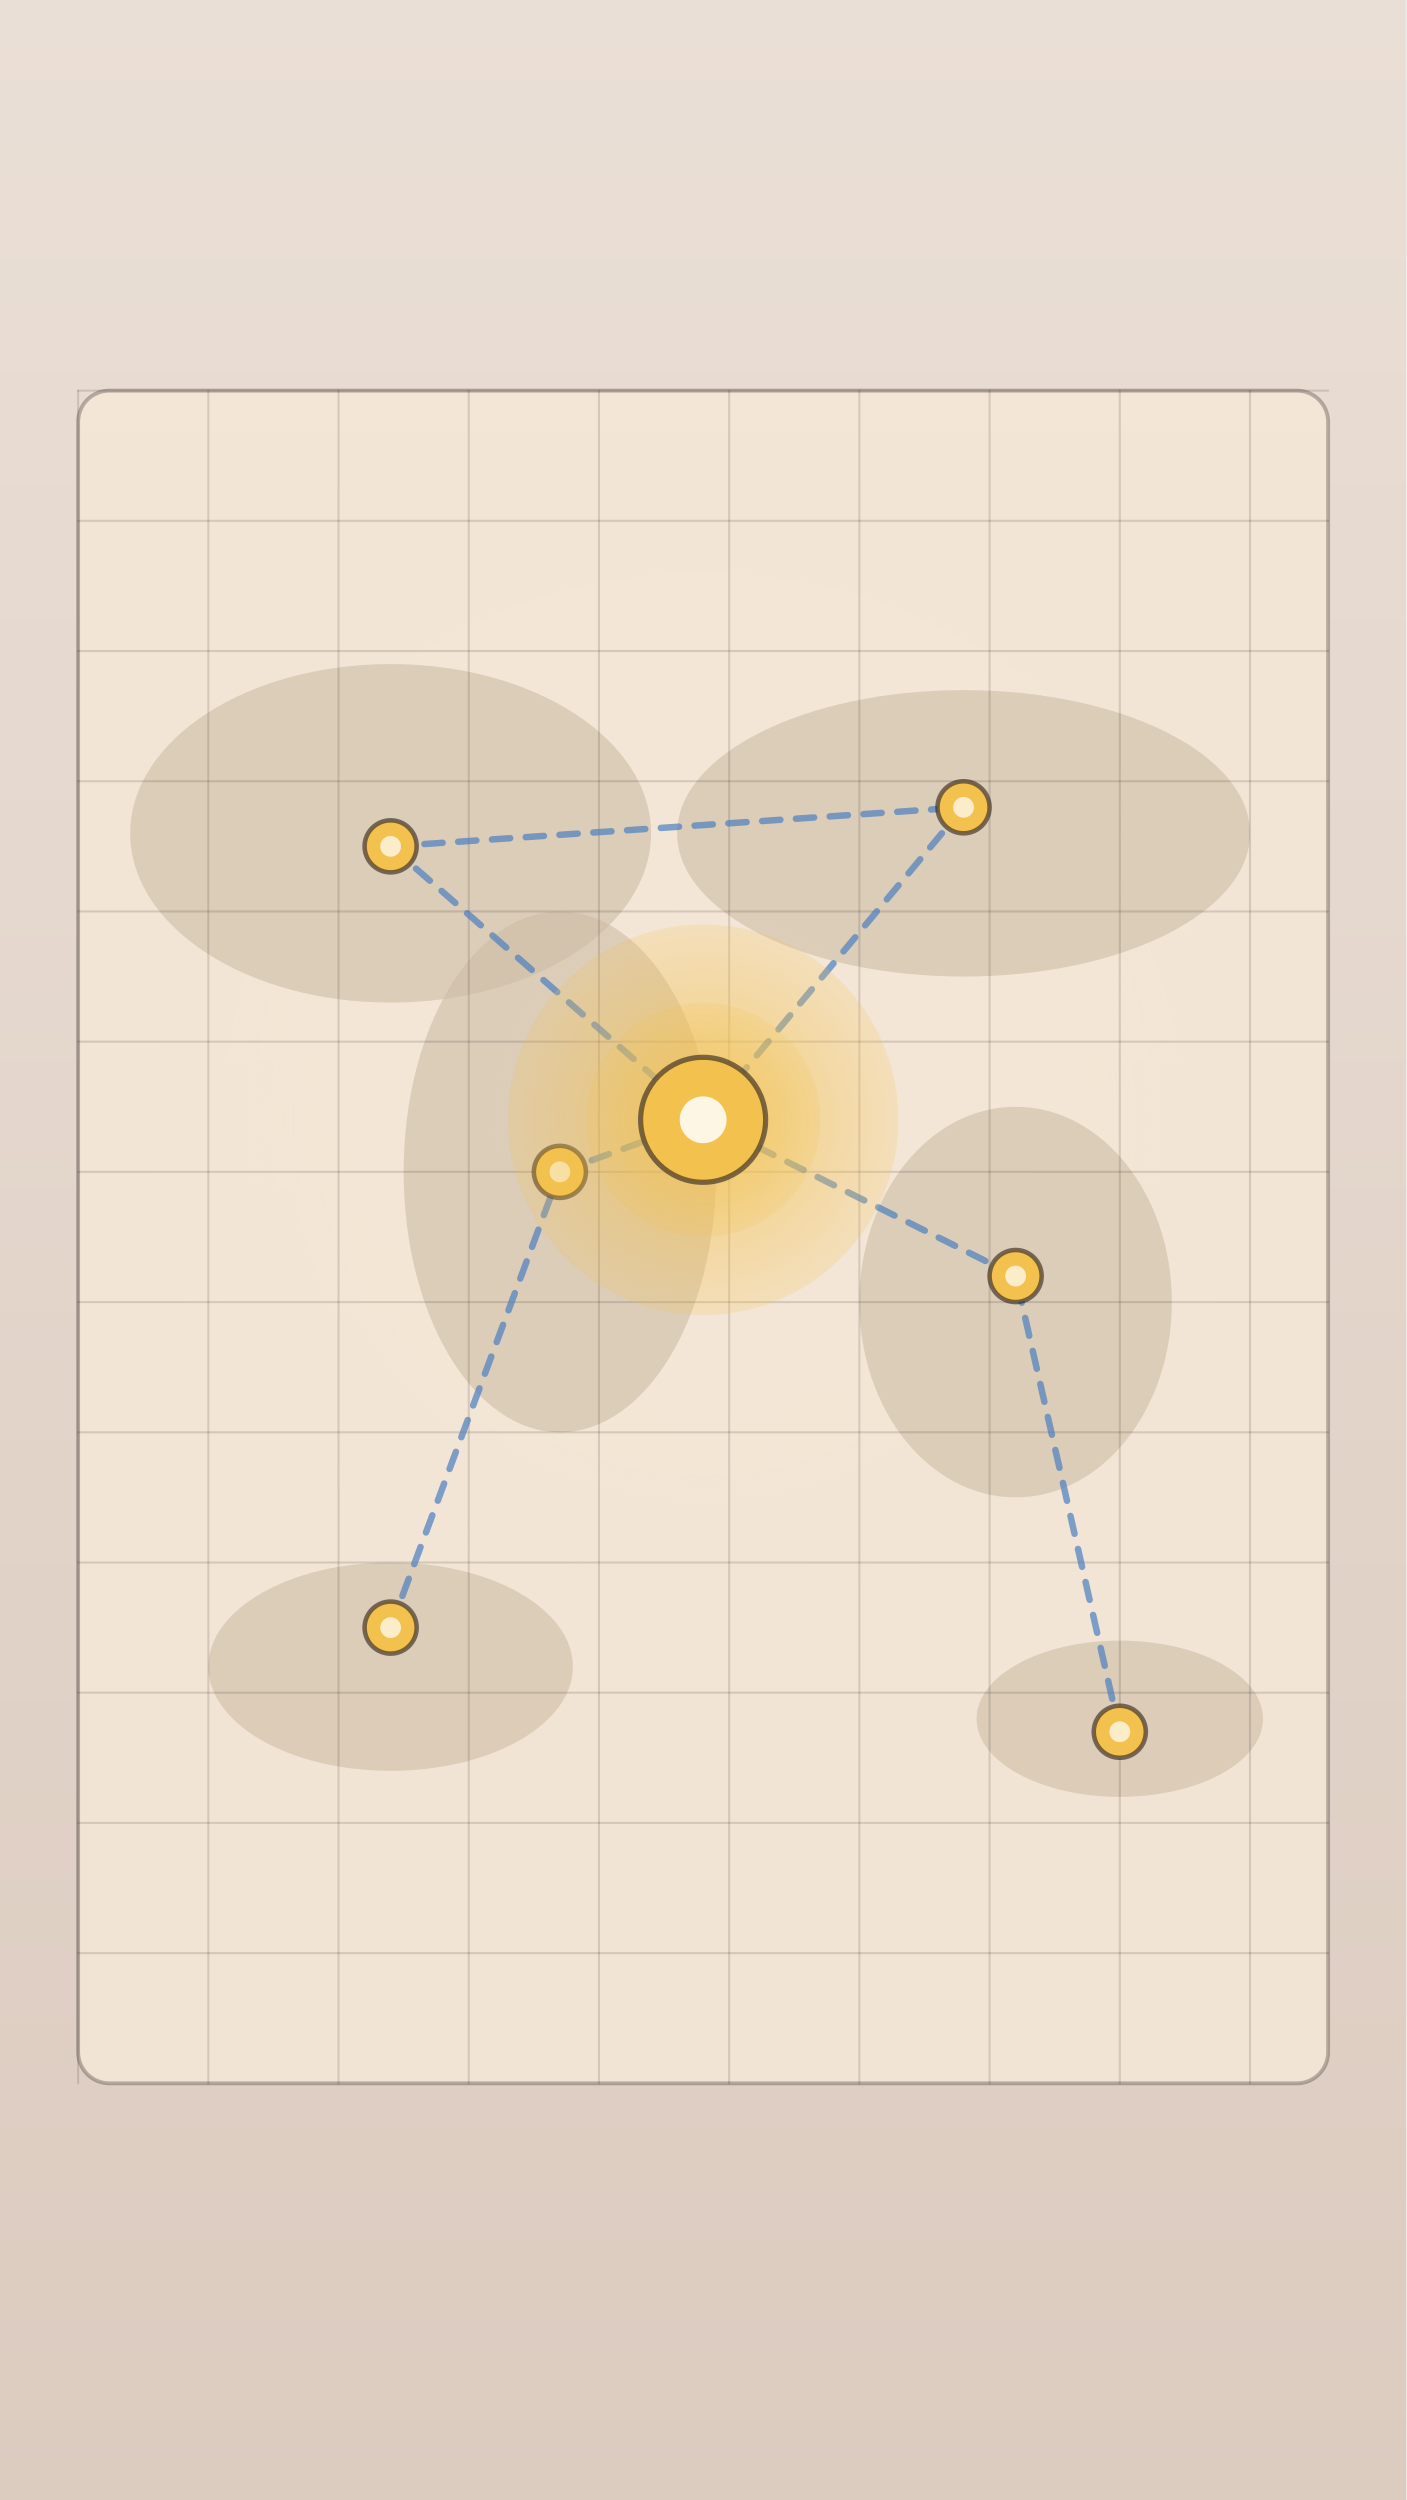
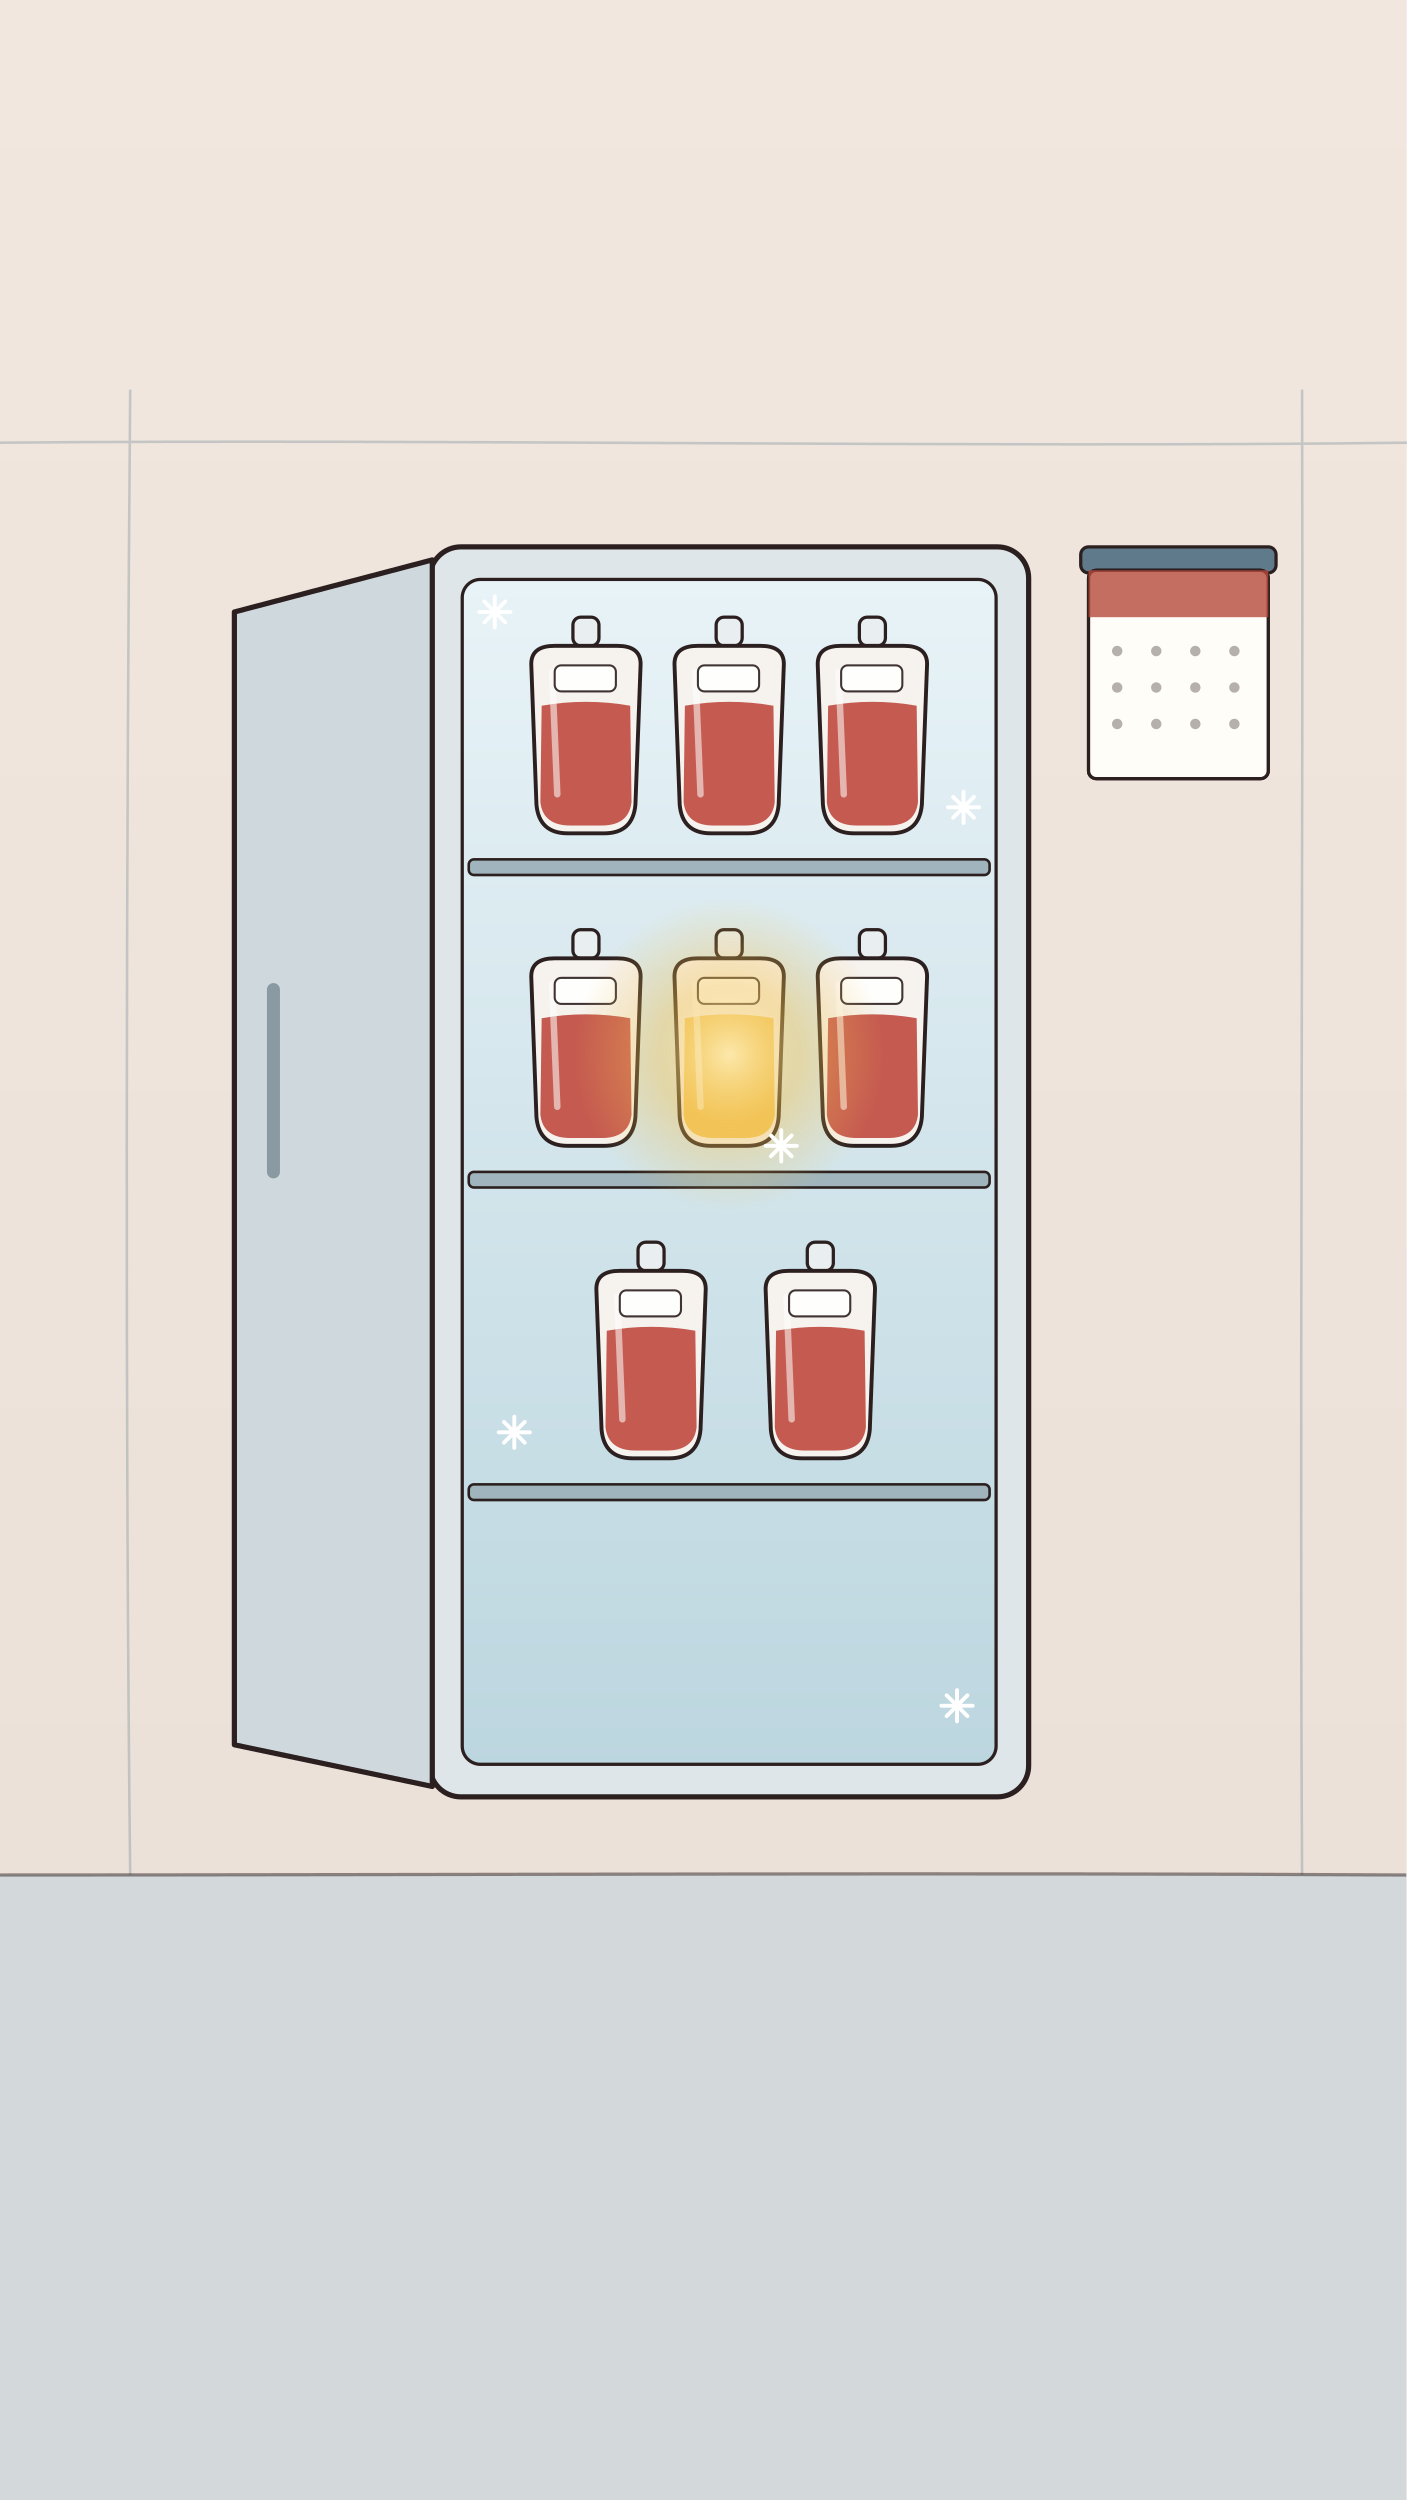
<svg xmlns="http://www.w3.org/2000/svg" viewBox="0 0 1080 1920" width="1080" height="1920">
  <defs>
-     <linearGradient id="lg1" x1="0" y1="0" x2="0" y2="1">
-       <stop offset="0" stop-color="#eadfd6" stop-opacity="1" />
-       <stop offset="1" stop-color="#dccbbf" stop-opacity="1" />
+     <linearGradient id="U019-ice" x1="0" y1="0" x2="0" y2="1">
+       <stop offset="0" stop-color="#e8f3f7" />
+       <stop offset="1" stop-color="#bcd6df" />
    </linearGradient>
-     <radialGradient id="rg2" cx="0.5" cy="0.5" r="0.7">
-       <stop offset="0" stop-color="#fff3e0" stop-opacity="0.7" />
-       <stop offset="1" stop-color="#eadfd6" stop-opacity="0" />
+     <radialGradient id="U019-cellg" cx=".4" cy=".35" r=".75">
+       <stop offset="0" stop-color="#e07a6c" />
+       <stop offset=".7" stop-color="#c0493f" />
+       <stop offset="1" stop-color="#8e2f2a" />
    </radialGradient>
-     <radialGradient id="rg3" cx="0.5" cy="0.5" r="0.7">
-       <stop offset="0" stop-color="#f2c14e" stop-opacity="0.7" />
+     <radialGradient id="U019-dimg" cx=".5" cy=".5" r=".6">
+       <stop offset="0" stop-color="#9c3530" />
+       <stop offset="1" stop-color="#c0493f" stop-opacity="0" />
+     </radialGradient>
+     <radialGradient id="U019-gold" cx=".5" cy=".5" r=".5">
+       <stop offset="0" stop-color="#fff3c4" stop-opacity=".95" />
+       <stop offset=".45" stop-color="#f2c14e" stop-opacity=".55" />
      <stop offset="1" stop-color="#f2c14e" stop-opacity="0" />
    </radialGradient>
-     <radialGradient id="rg4" cx="0.5" cy="0.5" r="0.7">
-       <stop offset="0" stop-color="#f2c14e" stop-opacity="0.56" />
-       <stop offset="1" stop-color="#f2c14e" stop-opacity="0" />
+     <radialGradient id="U019-warm" cx=".5" cy=".5" r=".5">
+       <stop offset="0" stop-color="#fff6e8" stop-opacity=".8" />
+       <stop offset="1" stop-color="#fff6e8" stop-opacity="0" />
    </radialGradient>
+     <radialGradient id="U019-redglow" cx=".5" cy=".5" r=".5">
+       <stop offset="0" stop-color="#e0503f" stop-opacity=".7" />
+       <stop offset="1" stop-color="#e0503f" stop-opacity="0" />
+     </radialGradient>
+     <linearGradient id="U019-wash" x1="0" y1="0" x2="0" y2="1">
+       <stop offset="0" stop-color="#f1e7de" />
+       <stop offset="1" stop-color="#eadfd6" />
+     </linearGradient>
  </defs>
-   <rect x="0" y="0" width="1080" height="1920" rx="0" fill="url(#lg1)" fill-opacity="1" />
-   <circle cx="540" cy="860" r="420" fill="url(#rg2)" fill-opacity="1" />
-   <rect x="60" y="300" width="960" height="1300" rx="24" fill="#f4e7d6" fill-opacity="0.9" stroke="#2b1f1f" stroke-width="3" stroke-opacity="0.3" />
-   <ellipse cx="300" cy="640" rx="200" ry="130" fill="#cdbca6" fill-opacity="0.6" />
-   <ellipse cx="430" cy="900" rx="120" ry="200" fill="#cdbca6" fill-opacity="0.6" />
-   <ellipse cx="740" cy="640" rx="220" ry="110" fill="#cdbca6" fill-opacity="0.6" />
-   <ellipse cx="780" cy="1000" rx="120" ry="150" fill="#cdbca6" fill-opacity="0.6" />
-   <ellipse cx="300" cy="1280" rx="140" ry="80" fill="#cdbca6" fill-opacity="0.6" />
-   <ellipse cx="860" cy="1320" rx="110" ry="60" fill="#cdbca6" fill-opacity="0.6" />
-   <path d="M60 300 L1020 300" fill="none" stroke="#2b1f1f" stroke-width="1.6" stroke-opacity="0.15" stroke-linecap="round" stroke-linejoin="round" />
-   <path d="M60 400 L1020 400" fill="none" stroke="#2b1f1f" stroke-width="1.6" stroke-opacity="0.15" stroke-linecap="round" stroke-linejoin="round" />
-   <path d="M60 500 L1020 500" fill="none" stroke="#2b1f1f" stroke-width="1.6" stroke-opacity="0.15" stroke-linecap="round" stroke-linejoin="round" />
-   <path d="M60 600 L1020 600" fill="none" stroke="#2b1f1f" stroke-width="1.6" stroke-opacity="0.15" stroke-linecap="round" stroke-linejoin="round" />
-   <path d="M60 700 L1020 700" fill="none" stroke="#2b1f1f" stroke-width="1.6" stroke-opacity="0.15" stroke-linecap="round" stroke-linejoin="round" />
-   <path d="M60 800 L1020 800" fill="none" stroke="#2b1f1f" stroke-width="1.6" stroke-opacity="0.15" stroke-linecap="round" stroke-linejoin="round" />
-   <path d="M60 900 L1020 900" fill="none" stroke="#2b1f1f" stroke-width="1.6" stroke-opacity="0.15" stroke-linecap="round" stroke-linejoin="round" />
-   <path d="M60 1000 L1020 1000" fill="none" stroke="#2b1f1f" stroke-width="1.6" stroke-opacity="0.15" stroke-linecap="round" stroke-linejoin="round" />
-   <path d="M60 1100 L1020 1100" fill="none" stroke="#2b1f1f" stroke-width="1.6" stroke-opacity="0.15" stroke-linecap="round" stroke-linejoin="round" />
-   <path d="M60 1200 L1020 1200" fill="none" stroke="#2b1f1f" stroke-width="1.6" stroke-opacity="0.15" stroke-linecap="round" stroke-linejoin="round" />
-   <path d="M60 1300 L1020 1300" fill="none" stroke="#2b1f1f" stroke-width="1.6" stroke-opacity="0.15" stroke-linecap="round" stroke-linejoin="round" />
-   <path d="M60 1400 L1020 1400" fill="none" stroke="#2b1f1f" stroke-width="1.6" stroke-opacity="0.15" stroke-linecap="round" stroke-linejoin="round" />
-   <path d="M60 1500 L1020 1500" fill="none" stroke="#2b1f1f" stroke-width="1.6" stroke-opacity="0.15" stroke-linecap="round" stroke-linejoin="round" />
-   <path d="M60 300 L60 1600" fill="none" stroke="#2b1f1f" stroke-width="1.6" stroke-opacity="0.15" stroke-linecap="round" stroke-linejoin="round" />
-   <path d="M160 300 L160 1600" fill="none" stroke="#2b1f1f" stroke-width="1.6" stroke-opacity="0.15" stroke-linecap="round" stroke-linejoin="round" />
-   <path d="M260 300 L260 1600" fill="none" stroke="#2b1f1f" stroke-width="1.6" stroke-opacity="0.15" stroke-linecap="round" stroke-linejoin="round" />
-   <path d="M360 300 L360 1600" fill="none" stroke="#2b1f1f" stroke-width="1.6" stroke-opacity="0.15" stroke-linecap="round" stroke-linejoin="round" />
-   <path d="M460 300 L460 1600" fill="none" stroke="#2b1f1f" stroke-width="1.6" stroke-opacity="0.15" stroke-linecap="round" stroke-linejoin="round" />
-   <path d="M560 300 L560 1600" fill="none" stroke="#2b1f1f" stroke-width="1.6" stroke-opacity="0.15" stroke-linecap="round" stroke-linejoin="round" />
-   <path d="M660 300 L660 1600" fill="none" stroke="#2b1f1f" stroke-width="1.6" stroke-opacity="0.15" stroke-linecap="round" stroke-linejoin="round" />
-   <path d="M760 300 L760 1600" fill="none" stroke="#2b1f1f" stroke-width="1.6" stroke-opacity="0.15" stroke-linecap="round" stroke-linejoin="round" />
-   <path d="M860 300 L860 1600" fill="none" stroke="#2b1f1f" stroke-width="1.6" stroke-opacity="0.15" stroke-linecap="round" stroke-linejoin="round" />
-   <path d="M960 300 L960 1600" fill="none" stroke="#2b1f1f" stroke-width="1.6" stroke-opacity="0.15" stroke-linecap="round" stroke-linejoin="round" />
-   <g id="mv-draw-network-line-06" data-delay="0.3" data-dur="1.0">
-     <path d="M300 650 L540 860" fill="none" stroke="#4a7fc1" stroke-width="5" stroke-opacity="0.7" stroke-linecap="round" stroke-linejoin="round" stroke-dasharray="14 12" />
+   <rect id="bg-paper-U019" width="1080" height="1920" fill="url(#U019-wash)" />
+   <g id="bg-cold-room-panels" opacity="0.3">
+     <path d="M100 300 C97 641 96 1101 100 1440 M1000 300 C1001 639 998 1097 1000 1440 M0 340 C323 337 759 344 1080 340" fill="none" stroke="#5f7a8a" stroke-width="2" stroke-linecap="round" />
  </g>
-   <g id="mv-draw-network-line-16" data-delay="0.5" data-dur="1.0">
-     <path d="M740 620 L540 860" fill="none" stroke="#4a7fc1" stroke-width="5" stroke-opacity="0.7" stroke-linecap="round" stroke-linejoin="round" stroke-dasharray="14 12" />
+   <g id="bg-floor">
+     <rect x="0" y="1440" width="1080" height="480" fill="#d3d8da" />
+     <path d="M0 1440 C324 1440 754 1438 1080 1440" stroke="#2b1f1f" stroke-width="2.5" fill="none" opacity=".5" />
  </g>
-   <g id="mv-draw-network-line-26" data-delay="0.7" data-dur="1.0">
-     <path d="M430 900 L540 860" fill="none" stroke="#4a7fc1" stroke-width="5" stroke-opacity="0.7" stroke-linecap="round" stroke-linejoin="round" stroke-dasharray="14 12" />
+   <g id="freezer-cabinet">
+     <rect x="330" y="420" width="460" height="960" rx="24" fill="#dfe6e9" stroke="#2b1f1f" stroke-width="4" />
+     <rect x="355" y="445" width="410" height="910" rx="14" fill="url(#U019-ice)" stroke="#2b1f1f" stroke-width="2.5" />
+     <rect x="360" y="660" width="400" height="12" rx="4" fill="#9fb4bc" stroke="#2b1f1f" stroke-width="2" />
+     <rect x="360" y="900" width="400" height="12" rx="4" fill="#9fb4bc" stroke="#2b1f1f" stroke-width="2" />
+     <rect x="360" y="1140" width="400" height="12" rx="4" fill="#9fb4bc" stroke="#2b1f1f" stroke-width="2" />
  </g>
-   <g id="mv-draw-network-line-36" data-delay="0.9" data-dur="1.0">
-     <path d="M780 980 L540 860" fill="none" stroke="#4a7fc1" stroke-width="5" stroke-opacity="0.7" stroke-linecap="round" stroke-linejoin="round" stroke-dasharray="14 12" />
+   <g id="mv-joint-freezer-door" data-amp="5" data-per="2.2" data-pivot="332 1251">
+     <path d="M332 430 L180 470 L180 1340 L332 1372 Z" fill="#cfd9dd" stroke="#2b1f1f" stroke-width="4" stroke-linejoin="round" />
+     <path d="M210 760 L210 900" stroke="#8a9aa2" stroke-width="10" stroke-linecap="round" />
  </g>
-   <g id="mv-draw-network-line-42" data-delay="1.1" data-dur="1.0">
-     <path d="M300 1250 L430 900" fill="none" stroke="#4a7fc1" stroke-width="5" stroke-opacity="0.7" stroke-linecap="round" stroke-linejoin="round" stroke-dasharray="14 12" />
+   <g id="frozen-blood-bag-1">
+     <rect x="440" y="474" width="20" height="22" rx="6" fill="#e9eef0" stroke="#2b1f1f" stroke-width="2.5" />
+     <path d="M408 510 Q408 496 426 496 L474 496 Q492 496 492 510 L488 618 Q486 640 464 640 L436 640 Q414 640 412 618 Z" fill="#f6f2ee" stroke="#2b1f1f" stroke-width="3" />
+     <path d="M416 542 Q450 536 484 542 L485 616 Q483 634 462 634 L438 634 Q417 634 415 616 Z" fill="#c0493f" opacity=".9" />
+     <path d="M424 516 L428 610" stroke="#fff" stroke-width="5" stroke-linecap="round" opacity=".55" />
+     <rect x="426" y="511" width="47" height="20" rx="5" fill="#fff" stroke="#2b1f1f" stroke-width="1.6" opacity=".9" />
  </g>
-   <g id="mv-draw-network-line-53" data-delay="1.3" data-dur="1.0">
-     <path d="M860 1330 L780 980" fill="none" stroke="#4a7fc1" stroke-width="5" stroke-opacity="0.7" stroke-linecap="round" stroke-linejoin="round" stroke-dasharray="14 12" />
+   <g id="frozen-blood-bag-2">
+     <rect x="550" y="474" width="20" height="22" rx="6" fill="#e9eef0" stroke="#2b1f1f" stroke-width="2.5" />
+     <path d="M518 510 Q518 496 536 496 L584 496 Q602 496 602 510 L598 618 Q596 640 574 640 L546 640 Q524 640 522 618 Z" fill="#f6f2ee" stroke="#2b1f1f" stroke-width="3" />
+     <path d="M526 542 Q560 536 594 542 L595 616 Q593 634 572 634 L548 634 Q527 634 525 616 Z" fill="#c0493f" opacity=".9" />
+     <path d="M534 516 L538 610" stroke="#fff" stroke-width="5" stroke-linecap="round" opacity=".55" />
+     <rect x="536" y="511" width="47" height="20" rx="5" fill="#fff" stroke="#2b1f1f" stroke-width="1.6" opacity=".9" />
  </g>
-   <g id="mv-draw-network-line-01" data-delay="0.3" data-dur="1.0">
-     <path d="M300 650 L740 620" fill="none" stroke="#4a7fc1" stroke-width="5" stroke-opacity="0.7" stroke-linecap="round" stroke-linejoin="round" stroke-dasharray="14 12" />
+   <g id="frozen-blood-bag-3">
+     <rect x="660" y="474" width="20" height="22" rx="6" fill="#e9eef0" stroke="#2b1f1f" stroke-width="2.5" />
+     <path d="M628 510 Q628 496 646 496 L694 496 Q712 496 712 510 L708 618 Q706 640 684 640 L656 640 Q634 640 632 618 Z" fill="#f6f2ee" stroke="#2b1f1f" stroke-width="3" />
+     <path d="M636 542 Q670 536 704 542 L705 616 Q703 634 682 634 L658 634 Q637 634 635 616 Z" fill="#c0493f" opacity=".9" />
+     <path d="M644 516 L648 610" stroke="#fff" stroke-width="5" stroke-linecap="round" opacity=".55" />
+     <rect x="646" y="511" width="47" height="20" rx="5" fill="#fff" stroke="#2b1f1f" stroke-width="1.6" opacity=".9" />
  </g>
-   <circle cx="300" cy="650" r="20" fill="#f2c14e" fill-opacity="1" stroke="#2b1f1f" stroke-width="3.5" stroke-opacity="0.6" />
-   <circle cx="300" cy="650" r="8" fill="#fff" fill-opacity="0.7" />
-   <circle cx="740" cy="620" r="20" fill="#f2c14e" fill-opacity="1" stroke="#2b1f1f" stroke-width="3.5" stroke-opacity="0.6" />
-   <circle cx="740" cy="620" r="8" fill="#fff" fill-opacity="0.7" />
-   <circle cx="430" cy="900" r="20" fill="#f2c14e" fill-opacity="1" stroke="#2b1f1f" stroke-width="3.5" stroke-opacity="0.6" />
-   <circle cx="430" cy="900" r="8" fill="#fff" fill-opacity="0.7" />
-   <circle cx="780" cy="980" r="20" fill="#f2c14e" fill-opacity="1" stroke="#2b1f1f" stroke-width="3.5" stroke-opacity="0.6" />
-   <circle cx="780" cy="980" r="8" fill="#fff" fill-opacity="0.7" />
-   <circle cx="300" cy="1250" r="20" fill="#f2c14e" fill-opacity="1" stroke="#2b1f1f" stroke-width="3.5" stroke-opacity="0.6" />
-   <circle cx="300" cy="1250" r="8" fill="#fff" fill-opacity="0.7" />
-   <circle cx="860" cy="1330" r="20" fill="#f2c14e" fill-opacity="1" stroke="#2b1f1f" stroke-width="3.5" stroke-opacity="0.6" />
-   <circle cx="860" cy="1330" r="8" fill="#fff" fill-opacity="0.7" />
-   <circle cx="540" cy="860" r="150" fill="url(#rg3)" fill-opacity="1" />
-   <circle cx="540" cy="860" r="90" fill="url(#rg4)" fill-opacity="1" />
-   <g id="mv-core-flicker-node">
-     <circle cx="540" cy="860" r="48" fill="#f2c14e" fill-opacity="1" stroke="#2b1f1f" stroke-width="4" stroke-opacity="0.6" />
-     <circle cx="540" cy="860" r="18" fill="#fff" fill-opacity="0.85" />
+   <g id="frozen-blood-bag-4">
+     <rect x="440" y="714" width="20" height="22" rx="6" fill="#e9eef0" stroke="#2b1f1f" stroke-width="2.5" />
+     <path d="M408 750 Q408 736 426 736 L474 736 Q492 736 492 750 L488 858 Q486 880 464 880 L436 880 Q414 880 412 858 Z" fill="#f6f2ee" stroke="#2b1f1f" stroke-width="3" />
+     <path d="M416 782 Q450 776 484 782 L485 856 Q483 874 462 874 L438 874 Q417 874 415 856 Z" fill="#c0493f" opacity=".9" />
+     <path d="M424 756 L428 850" stroke="#fff" stroke-width="5" stroke-linecap="round" opacity=".55" />
+     <rect x="426" y="751" width="47" height="20" rx="5" fill="#fff" stroke="#2b1f1f" stroke-width="1.6" opacity=".9" />
+   </g>
+   <g id="frozen-blood-bag-5">
+     <rect x="550" y="714" width="20" height="22" rx="6" fill="#e9eef0" stroke="#2b1f1f" stroke-width="2.5" />
+     <path d="M518 750 Q518 736 536 736 L584 736 Q602 736 602 750 L598 858 Q596 880 574 880 L546 880 Q524 880 522 858 Z" fill="#f6f2ee" stroke="#2b1f1f" stroke-width="3" />
+     <path d="M526 782 Q560 776 594 782 L595 856 Q593 874 572 874 L548 874 Q527 874 525 856 Z" fill="#f2c14e" opacity=".9" />
+     <path d="M534 756 L538 850" stroke="#fff" stroke-width="5" stroke-linecap="round" opacity=".55" />
+     <rect x="536" y="751" width="47" height="20" rx="5" fill="#fff" stroke="#2b1f1f" stroke-width="1.6" opacity=".9" />
+   </g>
+   <g id="frozen-blood-bag-6">
+     <rect x="660" y="714" width="20" height="22" rx="6" fill="#e9eef0" stroke="#2b1f1f" stroke-width="2.5" />
+     <path d="M628 750 Q628 736 646 736 L694 736 Q712 736 712 750 L708 858 Q706 880 684 880 L656 880 Q634 880 632 858 Z" fill="#f6f2ee" stroke="#2b1f1f" stroke-width="3" />
+     <path d="M636 782 Q670 776 704 782 L705 856 Q703 874 682 874 L658 874 Q637 874 635 856 Z" fill="#c0493f" opacity=".9" />
+     <path d="M644 756 L648 850" stroke="#fff" stroke-width="5" stroke-linecap="round" opacity=".55" />
+     <rect x="646" y="751" width="47" height="20" rx="5" fill="#fff" stroke="#2b1f1f" stroke-width="1.6" opacity=".9" />
+   </g>
+   <g id="frozen-blood-bag-7">
+     <rect x="490" y="954" width="20" height="22" rx="6" fill="#e9eef0" stroke="#2b1f1f" stroke-width="2.5" />
+     <path d="M458 990 Q458 976 476 976 L524 976 Q542 976 542 990 L538 1098 Q536 1120 514 1120 L486 1120 Q464 1120 462 1098 Z" fill="#f6f2ee" stroke="#2b1f1f" stroke-width="3" />
+     <path d="M466 1022 Q500 1016 534 1022 L535 1096 Q533 1114 512 1114 L488 1114 Q467 1114 465 1096 Z" fill="#c0493f" opacity=".9" />
+     <path d="M474 996 L478 1090" stroke="#fff" stroke-width="5" stroke-linecap="round" opacity=".55" />
+     <rect x="476" y="991" width="47" height="20" rx="5" fill="#fff" stroke="#2b1f1f" stroke-width="1.6" opacity=".9" />
+   </g>
+   <g id="frozen-blood-bag-8">
+     <rect x="620" y="954" width="20" height="22" rx="6" fill="#e9eef0" stroke="#2b1f1f" stroke-width="2.5" />
+     <path d="M588 990 Q588 976 606 976 L654 976 Q672 976 672 990 L668 1098 Q666 1120 644 1120 L616 1120 Q594 1120 592 1098 Z" fill="#f6f2ee" stroke="#2b1f1f" stroke-width="3" />
+     <path d="M596 1022 Q630 1016 664 1022 L665 1096 Q663 1114 642 1114 L618 1114 Q597 1114 595 1096 Z" fill="#c0493f" opacity=".9" />
+     <path d="M604 996 L608 1090" stroke="#fff" stroke-width="5" stroke-linecap="round" opacity=".55" />
+     <rect x="606" y="991" width="47" height="20" rx="5" fill="#fff" stroke="#2b1f1f" stroke-width="1.6" opacity=".9" />
+   </g>
+   <circle cx="560" cy="810" r="120" fill="url(#U019-gold)" opacity="0.8" />
+   <g id="mv-glint-frost-crystals">
+     <path d="M368 470 L392 470 M380 458 L380 482 M372 462 L388 478 M372 478 L388 462" stroke="#ffffff" stroke-width="3" stroke-linecap="round" />
+     <path d="M728 620 L752 620 M740 608 L740 632 M732 612 L748 628 M732 628 L748 612" stroke="#ffffff" stroke-width="3" stroke-linecap="round" />
+     <path d="M383 1100 L407 1100 M395 1088 L395 1112 M387 1092 L403 1108 M387 1108 L403 1092" stroke="#ffffff" stroke-width="3" stroke-linecap="round" />
+     <path d="M723 1310 L747 1310 M735 1298 L735 1322 M727 1302 L743 1318 M727 1318 L743 1302" stroke="#ffffff" stroke-width="3" stroke-linecap="round" />
+     <path d="M588 880 L612 880 M600 868 L600 892 M592 872 L608 888 M592 888 L608 872" stroke="#ffffff" stroke-width="3" stroke-linecap="round" />
+   </g>
+   <g id="calendar-ring-bar">
+     <rect x="830" y="420" width="150" height="20" rx="6" fill="#5f7a8a" stroke="#2b1f1f" stroke-width="2.5" />
+   </g>
+   <g id="calendar-back-page">
+     <rect x="836" y="438" width="138" height="160" rx="6" fill="#fbf7f1" stroke="#2b1f1f" stroke-width="2.5" />
+   </g>
+   <g id="mv-flip-calendar-page" data-axis="y" data-delay=".8">
+     <rect x="836" y="438" width="138" height="160" rx="6" fill="#fffdf8" stroke="#2b1f1f" stroke-width="2.5" />
+     <rect x="836" y="438" width="138" height="36" fill="#b5483b" opacity=".8" />
+     <circle cx="858" cy="500" r="4" fill="#2b1f1f" opacity=".35" />
+     <circle cx="888" cy="500" r="4" fill="#2b1f1f" opacity=".35" />
+     <circle cx="918" cy="500" r="4" fill="#2b1f1f" opacity=".35" />
+     <circle cx="948" cy="500" r="4" fill="#2b1f1f" opacity=".35" />
+     <circle cx="858" cy="528" r="4" fill="#2b1f1f" opacity=".35" />
+     <circle cx="888" cy="528" r="4" fill="#2b1f1f" opacity=".35" />
+     <circle cx="918" cy="528" r="4" fill="#2b1f1f" opacity=".35" />
+     <circle cx="948" cy="528" r="4" fill="#2b1f1f" opacity=".35" />
+     <circle cx="858" cy="556" r="4" fill="#2b1f1f" opacity=".35" />
+     <circle cx="888" cy="556" r="4" fill="#2b1f1f" opacity=".35" />
+     <circle cx="918" cy="556" r="4" fill="#2b1f1f" opacity=".35" />
+     <circle cx="948" cy="556" r="4" fill="#2b1f1f" opacity=".35" />
  </g>
</svg>
